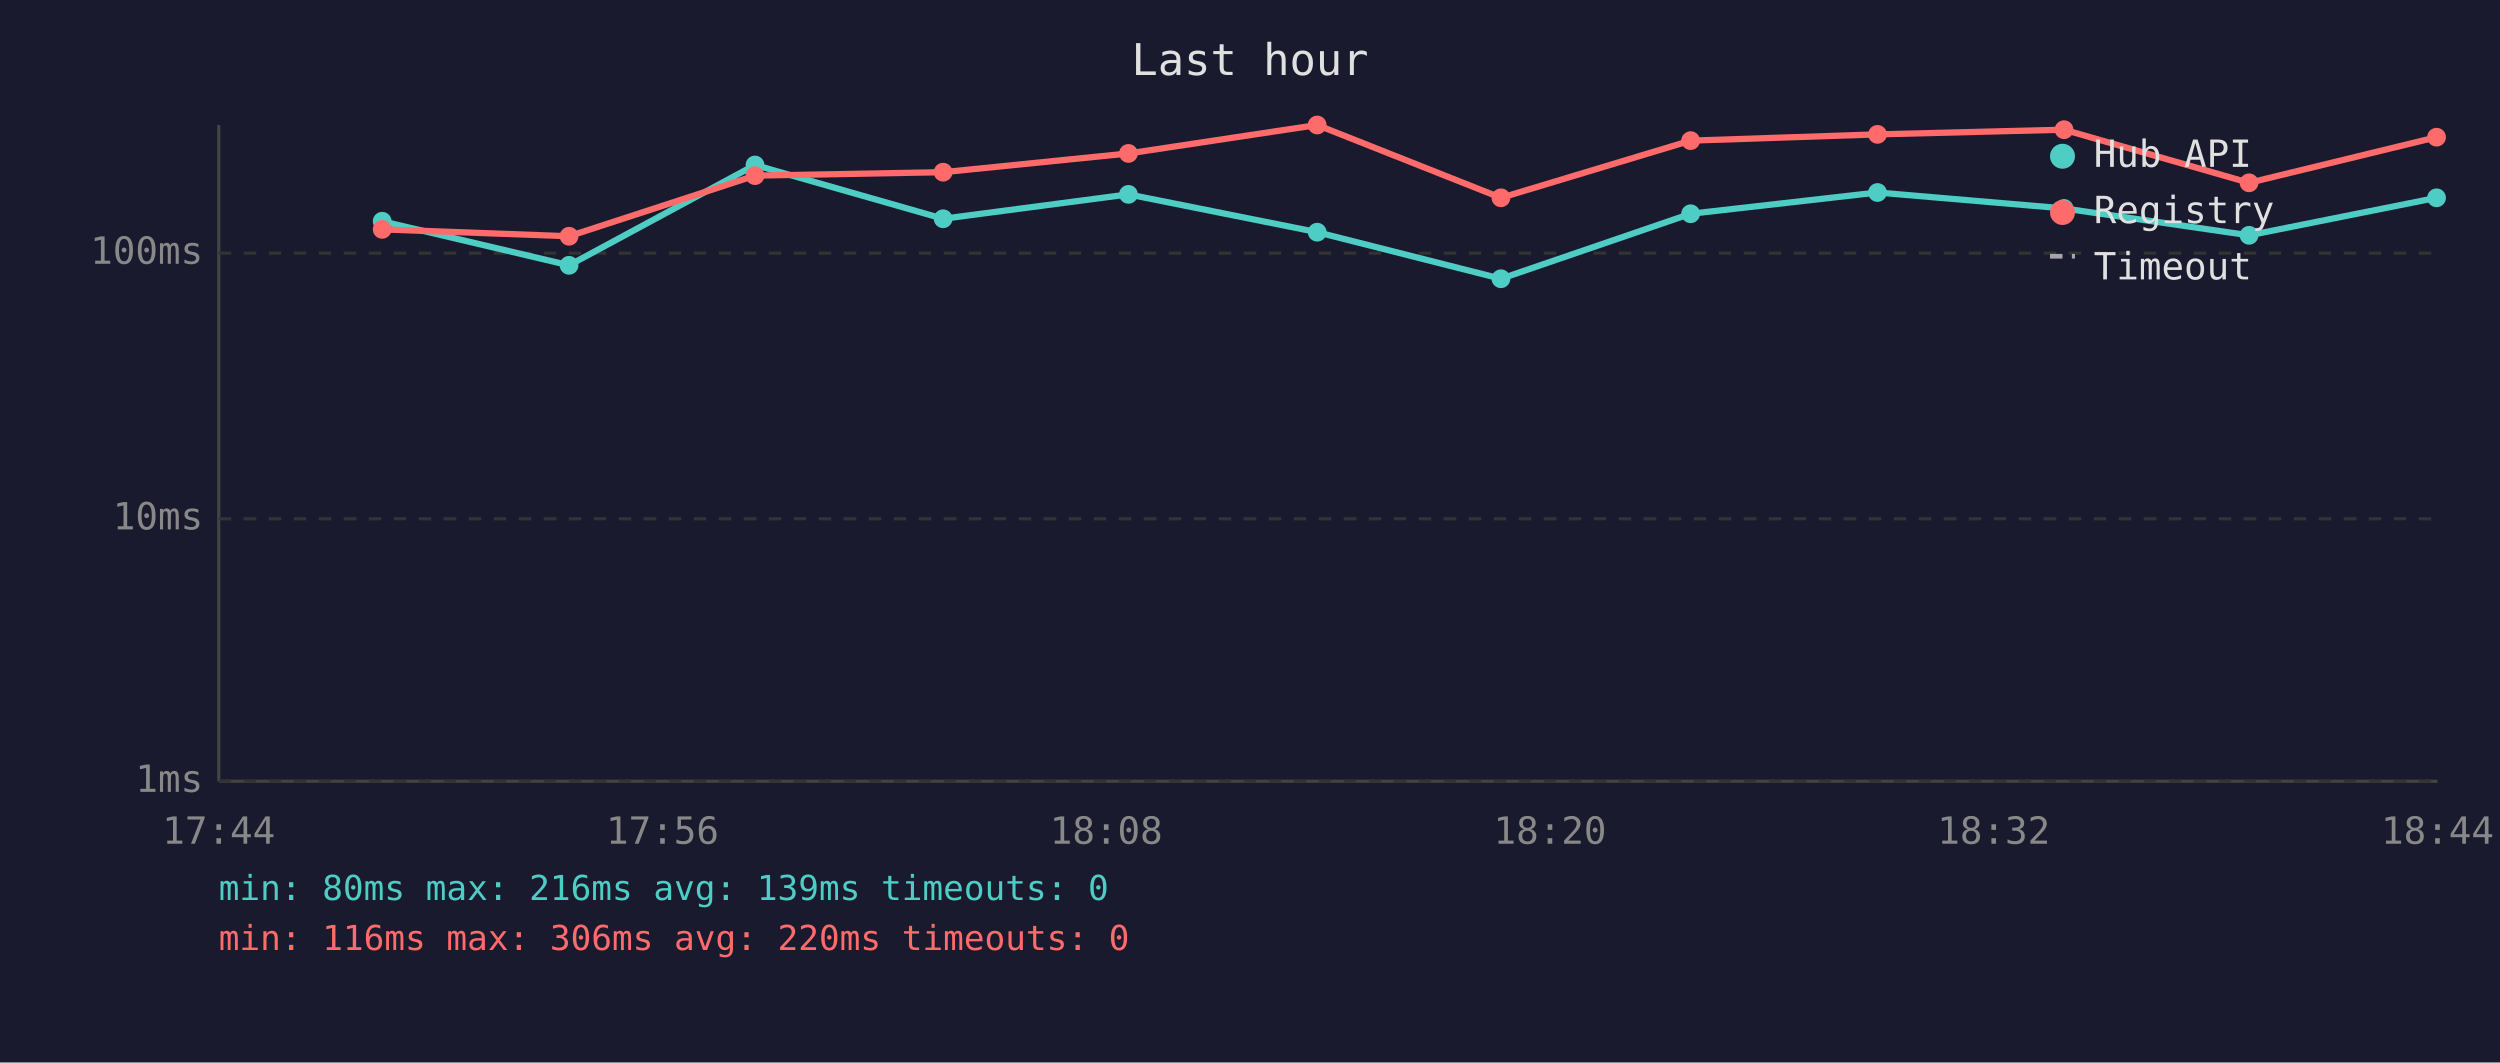
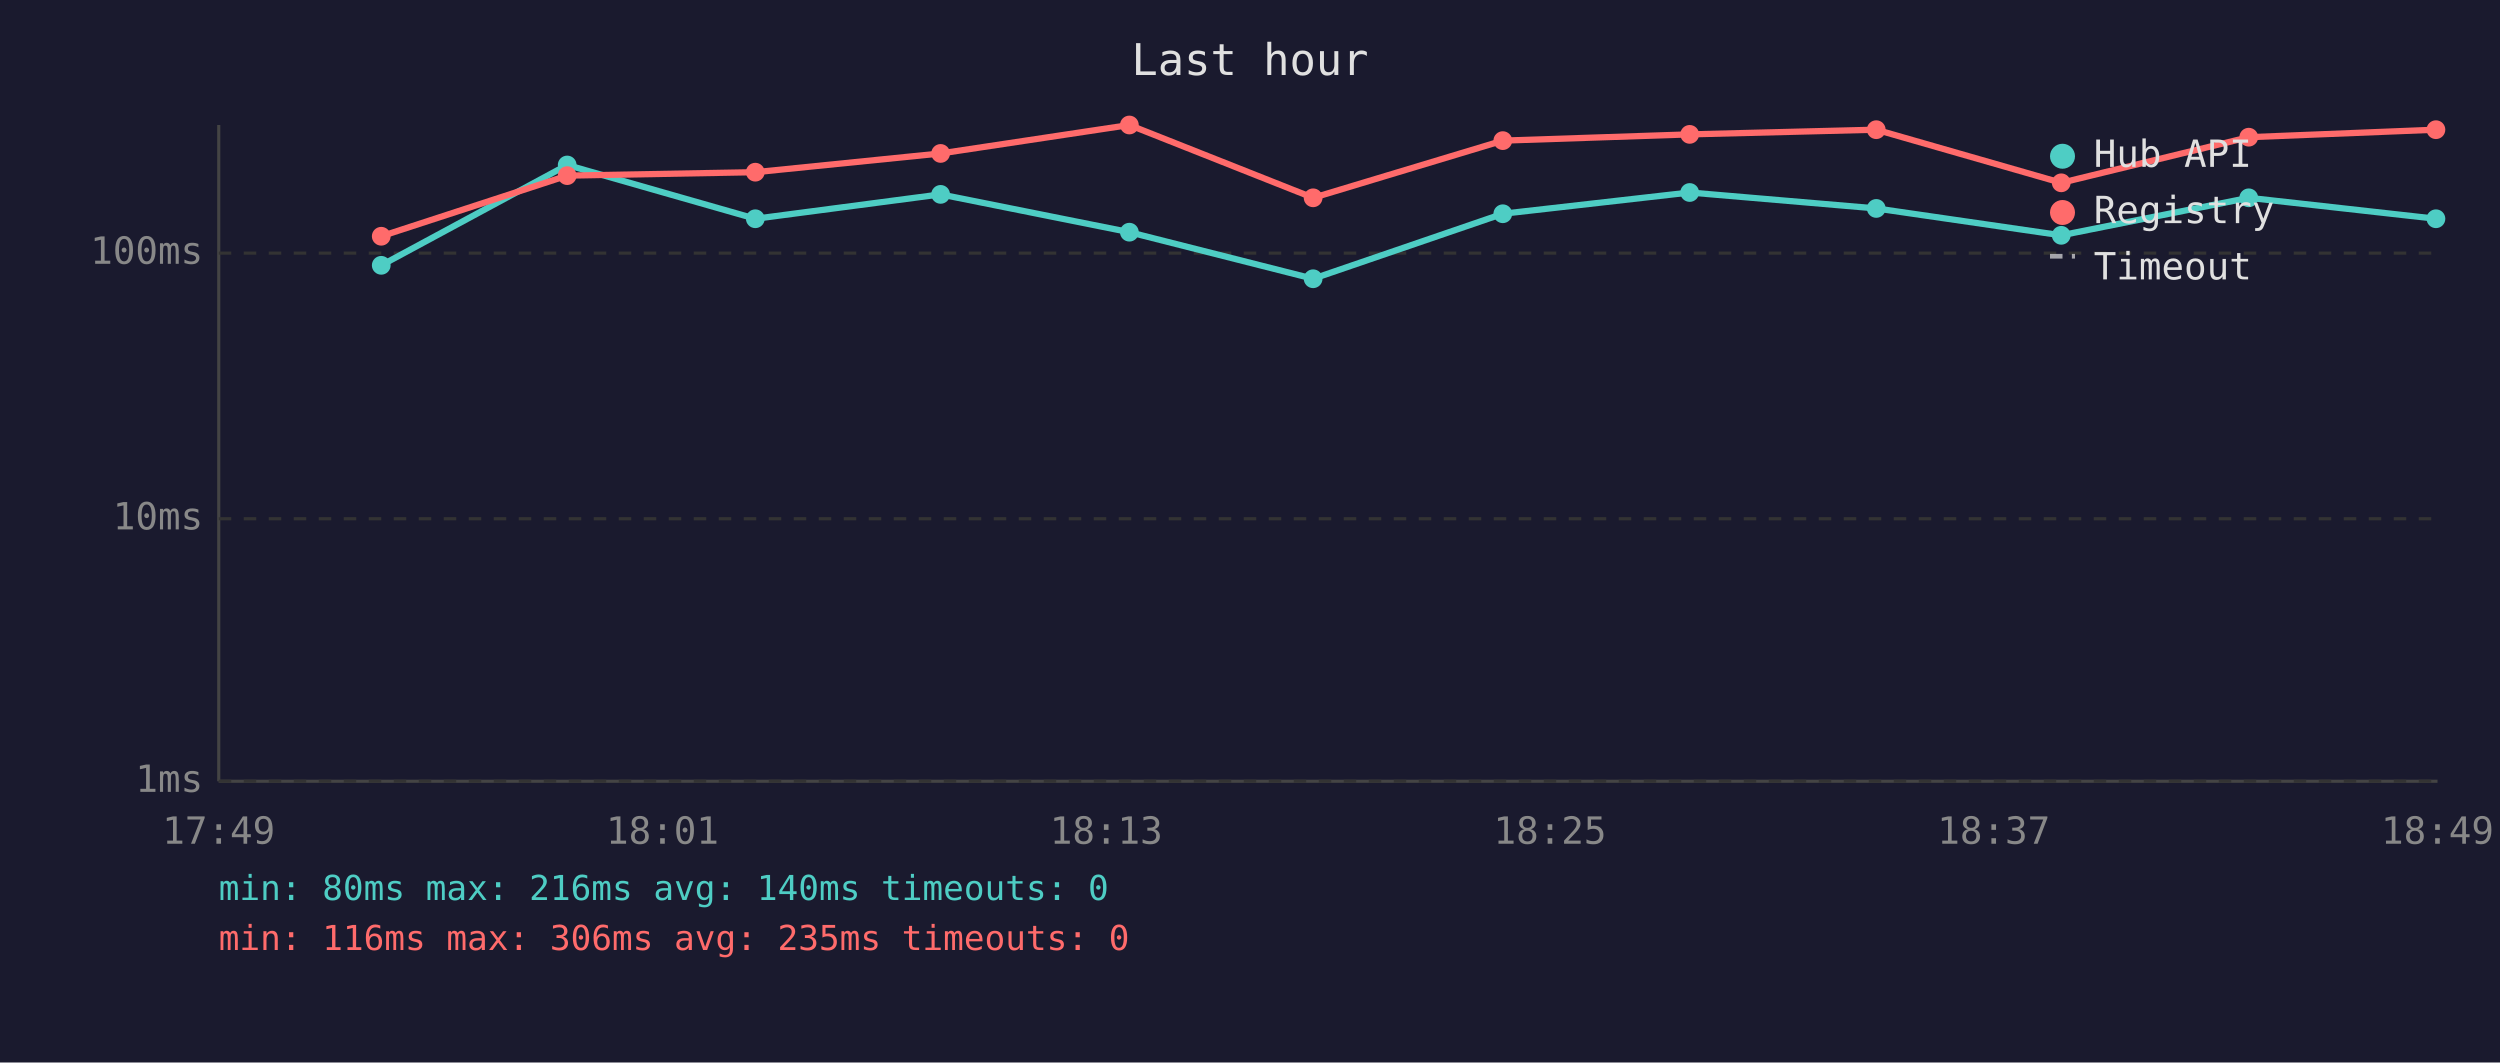
<svg xmlns="http://www.w3.org/2000/svg" viewBox="0 0 800 340" font-family="monospace" font-size="12">
  <rect width="800" height="340" fill="#1a1a2e" />
  <text x="400" y="24" fill="#e0e0e0" font-size="14" text-anchor="middle">Last hour</text>
  <line x1="70" y1="40" x2="70" y2="250" stroke="#444" stroke-width="1" />
  <line x1="70" y1="250" x2="780" y2="250" stroke="#444" stroke-width="1" />
  <line x1="70" y1="250" x2="780" y2="250" stroke="#333" stroke-width="1" stroke-dasharray="4" />
  <text x="65" y="250" fill="#888" text-anchor="end" dominant-baseline="middle">1ms</text>
  <line x1="70" y1="166" x2="780" y2="166" stroke="#333" stroke-width="1" stroke-dasharray="4" />
  <text x="65" y="166" fill="#888" text-anchor="end" dominant-baseline="middle">10ms</text>
  <line x1="70" y1="81" x2="780" y2="81" stroke="#333" stroke-width="1" stroke-dasharray="4" />
  <text x="65" y="81" fill="#888" text-anchor="end" dominant-baseline="middle">100ms</text>
-   <text x="70" y="270" fill="#888" text-anchor="middle">17:44</text>
-   <text x="212" y="270" fill="#888" text-anchor="middle">17:56</text>
-   <text x="354" y="270" fill="#888" text-anchor="middle">18:08</text>
-   <text x="496" y="270" fill="#888" text-anchor="middle">18:20</text>
-   <text x="638" y="270" fill="#888" text-anchor="middle">18:32</text>
-   <text x="780" y="270" fill="#888" text-anchor="middle">18:44</text>
-   <polyline points="122.3,70.8 182.1,84.9 241.6,52.8 301.8,70.0 361.1,62.2 421.5,74.3 480.3,89.2 541.0,68.4 600.8,61.6 660.5,66.7 719.7,75.3 779.7,63.3" fill="none" stroke="#4ecdc4" stroke-width="2" opacity="1" />
-   <circle cx="122.3" cy="70.8" r="3" fill="#4ecdc4" />
-   <circle cx="182.1" cy="84.9" r="3" fill="#4ecdc4" />
-   <circle cx="241.6" cy="52.8" r="3" fill="#4ecdc4" />
-   <circle cx="301.8" cy="70.0" r="3" fill="#4ecdc4" />
-   <circle cx="361.1" cy="62.2" r="3" fill="#4ecdc4" />
-   <circle cx="421.5" cy="74.3" r="3" fill="#4ecdc4" />
-   <circle cx="480.3" cy="89.2" r="3" fill="#4ecdc4" />
-   <circle cx="541.0" cy="68.4" r="3" fill="#4ecdc4" />
-   <circle cx="600.8" cy="61.6" r="3" fill="#4ecdc4" />
-   <circle cx="660.5" cy="66.7" r="3" fill="#4ecdc4" />
-   <circle cx="719.7" cy="75.3" r="3" fill="#4ecdc4" />
-   <circle cx="779.7" cy="63.3" r="3" fill="#4ecdc4" />
-   <polyline points="122.3,73.4 182.1,75.6 241.6,56.2 301.8,55.1 361.1,49.1 421.5,40.0 480.3,63.3 541.0,45.0 600.8,43.0 660.5,41.5 719.7,58.5 779.7,43.9" fill="none" stroke="#ff6b6b" stroke-width="2" opacity="1" />
-   <circle cx="122.3" cy="73.4" r="3" fill="#ff6b6b" />
-   <circle cx="182.1" cy="75.6" r="3" fill="#ff6b6b" />
-   <circle cx="241.6" cy="56.2" r="3" fill="#ff6b6b" />
-   <circle cx="301.8" cy="55.1" r="3" fill="#ff6b6b" />
-   <circle cx="361.1" cy="49.1" r="3" fill="#ff6b6b" />
-   <circle cx="421.5" cy="40.0" r="3" fill="#ff6b6b" />
-   <circle cx="480.3" cy="63.3" r="3" fill="#ff6b6b" />
-   <circle cx="541.0" cy="45.0" r="3" fill="#ff6b6b" />
-   <circle cx="600.8" cy="43.0" r="3" fill="#ff6b6b" />
-   <circle cx="660.5" cy="41.5" r="3" fill="#ff6b6b" />
-   <circle cx="719.7" cy="58.5" r="3" fill="#ff6b6b" />
-   <circle cx="779.7" cy="43.9" r="3" fill="#ff6b6b" />
+   <text x="70" y="270" fill="#888" text-anchor="middle">17:49</text>
+   <text x="212" y="270" fill="#888" text-anchor="middle">18:01</text>
+   <text x="354" y="270" fill="#888" text-anchor="middle">18:13</text>
+   <text x="496" y="270" fill="#888" text-anchor="middle">18:25</text>
+   <text x="638" y="270" fill="#888" text-anchor="middle">18:37</text>
+   <text x="780" y="270" fill="#888" text-anchor="middle">18:49</text>
+   <polyline points="122.0,84.9 181.5,52.8 241.7,70.0 301.0,62.2 361.4,74.3 420.2,89.2 480.9,68.4 540.7,61.6 600.4,66.7 659.6,75.3 719.6,63.3 779.5,70.0" fill="none" stroke="#4ecdc4" stroke-width="2" opacity="1" />
+   <circle cx="122.0" cy="84.9" r="3" fill="#4ecdc4" />
+   <circle cx="181.5" cy="52.8" r="3" fill="#4ecdc4" />
+   <circle cx="241.7" cy="70.0" r="3" fill="#4ecdc4" />
+   <circle cx="301.0" cy="62.2" r="3" fill="#4ecdc4" />
+   <circle cx="361.4" cy="74.3" r="3" fill="#4ecdc4" />
+   <circle cx="420.2" cy="89.2" r="3" fill="#4ecdc4" />
+   <circle cx="480.9" cy="68.4" r="3" fill="#4ecdc4" />
+   <circle cx="540.7" cy="61.6" r="3" fill="#4ecdc4" />
+   <circle cx="600.4" cy="66.7" r="3" fill="#4ecdc4" />
+   <circle cx="659.6" cy="75.3" r="3" fill="#4ecdc4" />
+   <circle cx="719.6" cy="63.3" r="3" fill="#4ecdc4" />
+   <circle cx="779.5" cy="70.0" r="3" fill="#4ecdc4" />
+   <polyline points="122.0,75.6 181.5,56.2 241.7,55.1 301.0,49.1 361.4,40.0 420.2,63.3 480.9,45.0 540.7,43.0 600.4,41.5 659.6,58.5 719.6,43.9 779.5,41.5" fill="none" stroke="#ff6b6b" stroke-width="2" opacity="1" />
+   <circle cx="122.0" cy="75.6" r="3" fill="#ff6b6b" />
+   <circle cx="181.5" cy="56.2" r="3" fill="#ff6b6b" />
+   <circle cx="241.7" cy="55.1" r="3" fill="#ff6b6b" />
+   <circle cx="301.0" cy="49.1" r="3" fill="#ff6b6b" />
+   <circle cx="361.4" cy="40.0" r="3" fill="#ff6b6b" />
+   <circle cx="420.2" cy="63.3" r="3" fill="#ff6b6b" />
+   <circle cx="480.9" cy="45.0" r="3" fill="#ff6b6b" />
+   <circle cx="540.7" cy="43.0" r="3" fill="#ff6b6b" />
+   <circle cx="600.4" cy="41.5" r="3" fill="#ff6b6b" />
+   <circle cx="659.6" cy="58.5" r="3" fill="#ff6b6b" />
+   <circle cx="719.6" cy="43.9" r="3" fill="#ff6b6b" />
+   <circle cx="779.5" cy="41.5" r="3" fill="#ff6b6b" />
  <circle cx="660" cy="50" r="4" fill="#4ecdc4" />
  <text x="670" y="50" fill="#e0e0e0" dominant-baseline="middle">Hub API</text>
  <circle cx="660" cy="68" r="4" fill="#ff6b6b" />
  <text x="670" y="68" fill="#e0e0e0" dominant-baseline="middle">Registry</text>
  <line x1="656" y1="82" x2="664" y2="82" stroke="#e0e0e0" stroke-width="1.5" stroke-dasharray="4,3" opacity="0.7" />
  <text x="670" y="86" fill="#e0e0e0" dominant-baseline="middle">Timeout</text>
-   <text x="70" y="288" fill="#4ecdc4" font-size="11">min: 80ms  max: 216ms  avg: 139ms  timeouts: 0</text>
-   <text x="70" y="304" fill="#ff6b6b" font-size="11">min: 116ms  max: 306ms  avg: 220ms  timeouts: 0</text>
+   <text x="70" y="288" fill="#4ecdc4" font-size="11">min: 80ms  max: 216ms  avg: 140ms  timeouts: 0</text>
+   <text x="70" y="304" fill="#ff6b6b" font-size="11">min: 116ms  max: 306ms  avg: 235ms  timeouts: 0</text>
</svg>
